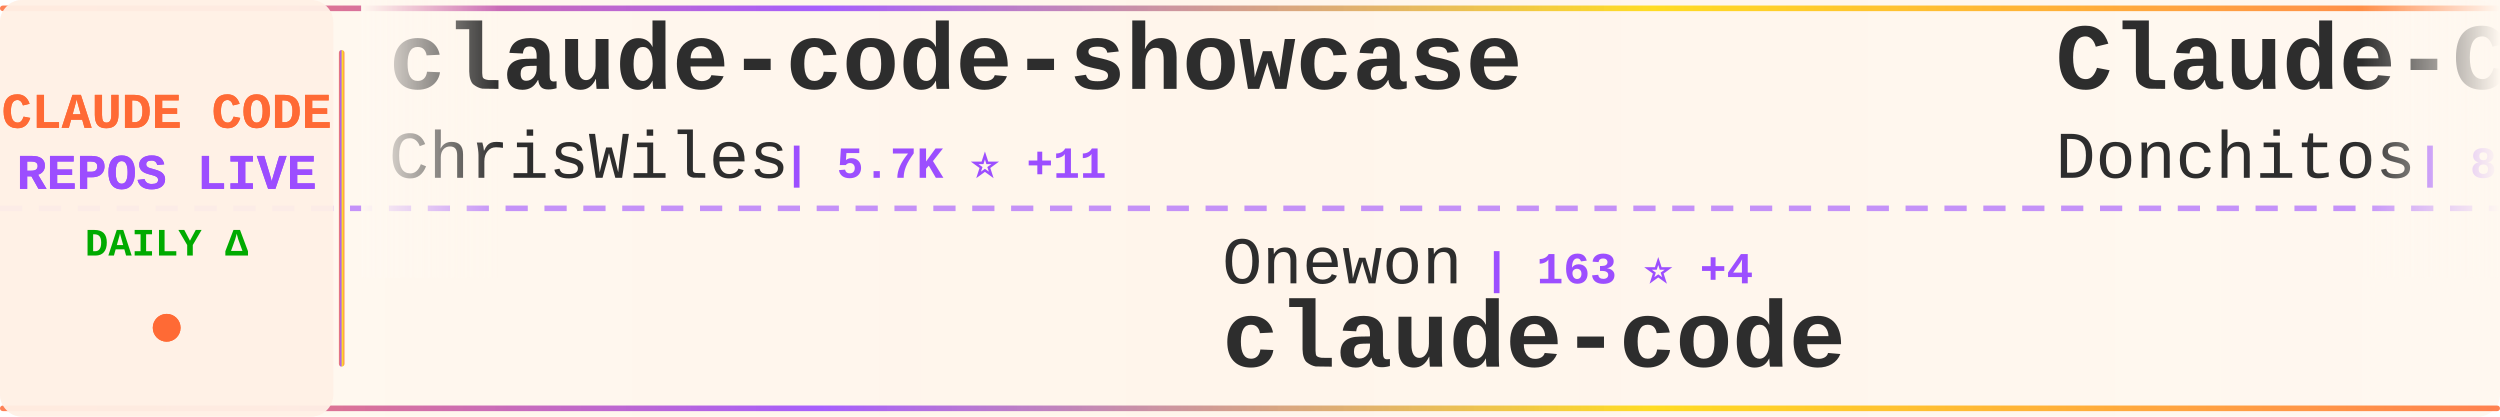
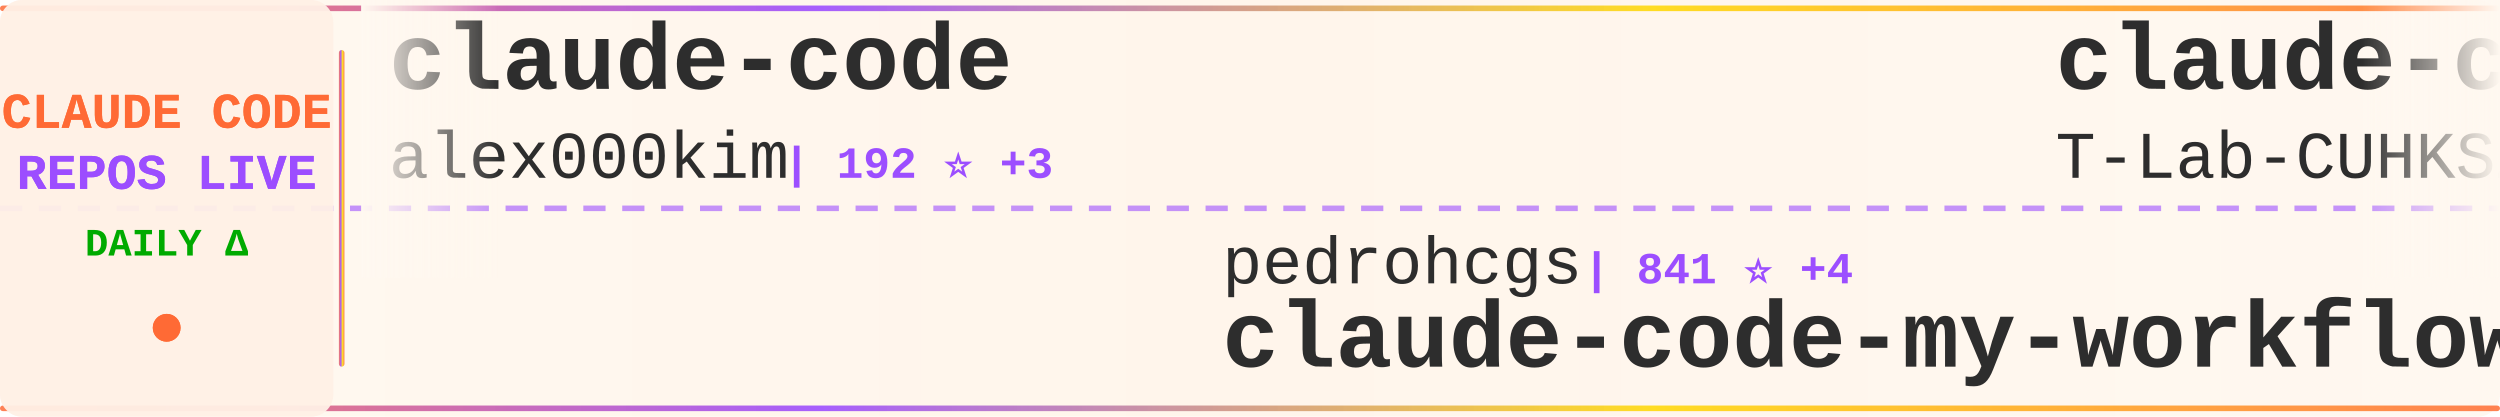
<svg xmlns="http://www.w3.org/2000/svg" width="900" height="150">
  <defs>
    <linearGradient id="tickerBg" x1="0%" y1="0%" x2="100%" y2="0%">
      <stop offset="0%" style="stop-color:#fff8f0;stop-opacity:0.98" />
      <stop offset="50%" style="stop-color:#fff5eb;stop-opacity:1" />
      <stop offset="100%" style="stop-color:#fff8f0;stop-opacity:0.98" />
    </linearGradient>
    <linearGradient id="borderGrad" x1="0%" y1="0%" x2="100%" y2="0%">
      <stop offset="0%" style="stop-color:#FF6B35;stop-opacity:0.85">
        <animate attributeName="stop-opacity" values="0.85;1;0.85" dur="2s" repeatCount="indefinite" />
      </stop>
      <stop offset="33%" style="stop-color:#9C4EFF;stop-opacity:0.9">
        <animate attributeName="stop-opacity" values="0.9;1;0.9" dur="2.2s" repeatCount="indefinite" />
      </stop>
      <stop offset="66%" style="stop-color:#FFD700;stop-opacity:0.85">
        <animate attributeName="stop-opacity" values="0.85;1;0.85" dur="1.8s" repeatCount="indefinite" />
      </stop>
      <stop offset="100%" style="stop-color:#FF6B35;stop-opacity:0.85">
        <animate attributeName="stop-opacity" values="0.85;1;0.85" dur="2s" repeatCount="indefinite" />
      </stop>
    </linearGradient>
    <filter id="textGlow">
      <feGaussianBlur stdDeviation="0.15" result="coloredBlur" />
      <feMerge>
        <feMergeNode in="coloredBlur" />
        <feMergeNode in="SourceGraphic" />
      </feMerge>
    </filter>
    <filter id="metricGlow">
      <feGaussianBlur stdDeviation="0.2" result="coloredBlur" />
      <feMerge>
        <feMergeNode in="coloredBlur" />
        <feMergeNode in="SourceGraphic" />
      </feMerge>
    </filter>
    <linearGradient id="leftFade" x1="0%" y1="0%" x2="100%" y2="0%">
      <stop offset="0%" style="stop-color:#fff8f0;stop-opacity:1" />
      <stop offset="100%" style="stop-color:#fff8f0;stop-opacity:0" />
    </linearGradient>
    <linearGradient id="rightFade" x1="0%" y1="0%" x2="100%" y2="0%">
      <stop offset="0%" style="stop-color:#fff8f0;stop-opacity:0" />
      <stop offset="100%" style="stop-color:#fff8f0;stop-opacity:1" />
    </linearGradient>
  </defs>
  <rect width="900" height="150" fill="url(#tickerBg)" rx="8" />
  <rect x="0" y="2" width="900" height="2" fill="url(#borderGrad)" rx="1" />
  <rect x="0" y="146" width="900" height="2" fill="url(#borderGrad)" rx="1" />
  <line x1="0" y1="75" x2="900" y2="75" stroke="#9C4EFF" stroke-width="2" stroke-dasharray="8 6" opacity="0.6" />
  <rect x="0" y="0" width="120" height="150" fill="#fff0e6" opacity="0.95" rx="8" />
  <text x="60" y="46" font-family="'Courier New', monospace" font-size="18" font-weight="bold" fill="#FF6B35" text-anchor="middle" filter="url(#textGlow)">
    CLAUDE CODE
  </text>
  <text x="60" y="68" font-family="'Courier New', monospace" font-size="18" font-weight="bold" fill="#9C4EFF" text-anchor="middle" filter="url(#textGlow)">
    REPOS LIVE
  </text>
  <text x="60" y="92" font-family="'Courier New', monospace" font-size="14" font-weight="bold" fill="#00aa00" text-anchor="middle">
    DAILY Δ
  </text>
  <circle cx="60" cy="118" r="5" fill="#FF6B35" filter="url(#metricGlow)">
    <animate attributeName="r" values="4;6;4" dur="1.5s" repeatCount="indefinite" />
    <animate attributeName="opacity" values="0.6;1;0.6" dur="1.5s" repeatCount="indefinite" />
  </circle>
  <rect x="122" y="18" width="2" height="114" fill="url(#borderGrad)" rx="1" />
  <clipPath id="tickerClip">
    <rect x="130" y="0" width="770" height="150" />
  </clipPath>
  <g clip-path="url(#tickerClip)">
    <g id="tickerItems">
      <animateTransform attributeName="transform" attributeType="XML" type="translate" from="0 0" to="-3000 0" dur="54s" repeatCount="indefinite" />
      <g transform="translate(0, 0)">
-         <text x="140" y="32" font-family="'Courier New', monospace" font-size="34" font-weight="bold" fill="#2d2d2d">claude-code-showcase</text>
-         <text x="140" y="64" font-family="'Courier New', monospace" font-size="24" font-weight="normal" fill="#2d2d2d" opacity="1.0">ChrisWiles</text>
-         <text x="282" y="64" font-family="'Courier New', monospace" font-size="16" font-weight="bold" fill="#9C4EFF"> | 5.7K ⭐ +11</text>
+         <text x="140" y="32" font-family="'Courier New', monospace" font-size="34" font-weight="bold" fill="#2d2d2d">claude-code</text>
+         <text x="140" y="64" font-family="'Courier New', monospace" font-size="24" font-weight="normal" fill="#2d2d2d" opacity="1.0">alex000kim</text>
+         <text x="282" y="64" font-family="'Courier New', monospace" font-size="16" font-weight="bold" fill="#9C4EFF"> | 192 ⭐ +3</text>
      </g>
      <g transform="translate(300, 0)">
-         <text x="140" y="102" font-family="'Courier New', monospace" font-size="24" font-weight="normal" fill="#2d2d2d" opacity="1.0">Onewon</text>
-         <text x="234" y="102" font-family="'Courier New', monospace" font-size="16" font-weight="bold" fill="#9C4EFF"> | 163 ⭐ +4</text>
-         <text x="140" y="132" font-family="'Courier New', monospace" font-size="34" font-weight="bold" fill="#2d2d2d">claude-code</text>
+         <text x="140" y="102" font-family="'Courier New', monospace" font-size="24" font-weight="normal" fill="#2d2d2d" opacity="1.0">pedrohcgs</text>
+         <text x="270" y="102" font-family="'Courier New', monospace" font-size="16" font-weight="bold" fill="#9C4EFF"> | 841 ⭐ +4</text>
+         <text x="140" y="132" font-family="'Courier New', monospace" font-size="34" font-weight="bold" fill="#2d2d2d">claude-code-my-workflow</text>
      </g>
      <g transform="translate(600, 0)">
-         <text x="140" y="32" font-family="'Courier New', monospace" font-size="34" font-weight="bold" fill="#2d2d2d">Claude-Code-Game-Studios</text>
-         <text x="140" y="64" font-family="'Courier New', monospace" font-size="24" font-weight="normal" fill="#2d2d2d" opacity="1.0">Donchitos</text>
-         <text x="270" y="64" font-family="'Courier New', monospace" font-size="16" font-weight="bold" fill="#9C4EFF"> | 8.1K ⭐ +62</text>
+         <text x="140" y="32" font-family="'Courier New', monospace" font-size="34" font-weight="bold" fill="#2d2d2d">claude-code</text>
+         <text x="140" y="64" font-family="'Courier New', monospace" font-size="24" font-weight="normal" fill="#2d2d2d" opacity="1.0">T-Lab-CUHKSZ</text>
+         <text x="306" y="64" font-family="'Courier New', monospace" font-size="16" font-weight="bold" fill="#9C4EFF"> | 278 ⭐ +6</text>
      </g>
      <g transform="translate(900, 0)">
-         <text x="140" y="102" font-family="'Courier New', monospace" font-size="24" font-weight="normal" fill="#2d2d2d" opacity="1.0">diet103</text>
-         <text x="246" y="102" font-family="'Courier New', monospace" font-size="16" font-weight="bold" fill="#9C4EFF"> | 9.4K ⭐ +8</text>
-         <text x="140" y="132" font-family="'Courier New', monospace" font-size="34" font-weight="bold" fill="#2d2d2d">claude-code-infrastructu...</text>
+         <text x="140" y="102" font-family="'Courier New', monospace" font-size="24" font-weight="normal" fill="#2d2d2d" opacity="1.0">Kuberwastaken</text>
+         <text x="318" y="102" font-family="'Courier New', monospace" font-size="16" font-weight="bold" fill="#9C4EFF"> | 8.1K ⭐ +204</text>
+         <text x="140" y="132" font-family="'Courier New', monospace" font-size="34" font-weight="bold" fill="#2d2d2d">claurst</text>
      </g>
      <g transform="translate(1200, 0)">
-         <text x="140" y="32" font-family="'Courier New', monospace" font-size="34" font-weight="bold" fill="#2d2d2d">claude-code-hooks-master...</text>
-         <text x="140" y="64" font-family="'Courier New', monospace" font-size="24" font-weight="normal" fill="#2d2d2d" opacity="1.0">disler</text>
-         <text x="234" y="64" font-family="'Courier New', monospace" font-size="16" font-weight="bold" fill="#9C4EFF"> | 3.5K ⭐ +3</text>
+         <text x="140" y="32" font-family="'Courier New', monospace" font-size="34" font-weight="bold" fill="#2d2d2d">claude-code</text>
+         <text x="140" y="64" font-family="'Courier New', monospace" font-size="24" font-weight="normal" fill="#2d2d2d" opacity="1.0">mehmoodosman</text>
+         <text x="306" y="64" font-family="'Courier New', monospace" font-size="16" font-weight="bold" fill="#9C4EFF"> | 139 ⭐ +8</text>
      </g>
      <g transform="translate(1500, 0)">
-         <text x="140" y="102" font-family="'Courier New', monospace" font-size="24" font-weight="normal" fill="#2d2d2d" opacity="1.0">kodu-ai</text>
-         <text x="246" y="102" font-family="'Courier New', monospace" font-size="16" font-weight="bold" fill="#9C4EFF"> | 5.3K ⭐</text>
-         <text x="140" y="132" font-family="'Courier New', monospace" font-size="34" font-weight="bold" fill="#2d2d2d">claude-coder</text>
+         <text x="140" y="102" font-family="'Courier New', monospace" font-size="24" font-weight="normal" fill="#2d2d2d" opacity="1.0">affaan-m</text>
+         <text x="258" y="102" font-family="'Courier New', monospace" font-size="16" font-weight="bold" fill="#9C4EFF"> | 139.0K ⭐ +2.2K</text>
+         <text x="140" y="132" font-family="'Courier New', monospace" font-size="34" font-weight="bold" fill="#2d2d2d">everything-claude-code</text>
      </g>
      <g transform="translate(1800, 0)">
-         <text x="140" y="32" font-family="'Courier New', monospace" font-size="34" font-weight="bold" fill="#2d2d2d">ClaudeCode</text>
-         <text x="140" y="64" font-family="'Courier New', monospace" font-size="24" font-weight="normal" fill="#2d2d2d" opacity="1.0">guanshan</text>
-         <text x="258" y="64" font-family="'Courier New', monospace" font-size="16" font-weight="bold" fill="#9C4EFF"> | 51 ⭐ +1</text>
+         <text x="140" y="32" font-family="'Courier New', monospace" font-size="34" font-weight="bold" fill="#2d2d2d">Claude-code</text>
+         <text x="140" y="64" font-family="'Courier New', monospace" font-size="24" font-weight="normal" fill="#2d2d2d" opacity="1.0">zstmfhy</text>
+         <text x="246" y="64" font-family="'Courier New', monospace" font-size="16" font-weight="bold" fill="#9C4EFF"> | 187 ⭐ +5</text>
      </g>
      <g transform="translate(2100, 0)">
-         <text x="140" y="102" font-family="'Courier New', monospace" font-size="24" font-weight="normal" fill="#2d2d2d" opacity="1.0">jarmuine</text>
-         <text x="258" y="102" font-family="'Courier New', monospace" font-size="16" font-weight="bold" fill="#9C4EFF"> | 1.8K ⭐ +44</text>
-         <text x="140" y="132" font-family="'Courier New', monospace" font-size="34" font-weight="bold" fill="#2d2d2d">claude-code</text>
+         <text x="140" y="102" font-family="'Courier New', monospace" font-size="24" font-weight="normal" fill="#2d2d2d" opacity="1.0">AICoderTudou</text>
+         <text x="306" y="102" font-family="'Courier New', monospace" font-size="16" font-weight="bold" fill="#9C4EFF"> | 392 ⭐ +37</text>
+         <text x="140" y="132" font-family="'Courier New', monospace" font-size="34" font-weight="bold" fill="#2d2d2d">claude-code-tudou</text>
      </g>
      <g transform="translate(2400, 0)">
-         <text x="140" y="32" font-family="'Courier New', monospace" font-size="34" font-weight="bold" fill="#2d2d2d">claude_code_bridge</text>
-         <text x="140" y="64" font-family="'Courier New', monospace" font-size="24" font-weight="normal" fill="#2d2d2d" opacity="1.0">bfly123</text>
-         <text x="246" y="64" font-family="'Courier New', monospace" font-size="16" font-weight="bold" fill="#9C4EFF"> | 2.1K ⭐ +14</text>
+         <text x="140" y="32" font-family="'Courier New', monospace" font-size="34" font-weight="bold" fill="#2d2d2d">how-claude-code-works</text>
+         <text x="140" y="64" font-family="'Courier New', monospace" font-size="24" font-weight="normal" fill="#2d2d2d" opacity="1.0">Windy3f3f3f3f</text>
+         <text x="318" y="64" font-family="'Courier New', monospace" font-size="16" font-weight="bold" fill="#9C4EFF"> | 1.5K ⭐ +52</text>
      </g>
      <g transform="translate(2700, 0)">
-         <text x="140" y="102" font-family="'Courier New', monospace" font-size="24" font-weight="normal" fill="#2d2d2d" opacity="1.0">chauncygu</text>
-         <text x="270" y="102" font-family="'Courier New', monospace" font-size="16" font-weight="bold" fill="#9C4EFF"> | 1.5K ⭐ +146</text>
-         <text x="140" y="132" font-family="'Courier New', monospace" font-size="34" font-weight="bold" fill="#2d2d2d">collection-claude-code-s...</text>
+         <text x="140" y="102" font-family="'Courier New', monospace" font-size="24" font-weight="normal" fill="#2d2d2d" opacity="1.0">anthropics</text>
+         <text x="282" y="102" font-family="'Courier New', monospace" font-size="16" font-weight="bold" fill="#9C4EFF"> | 16.0K ⭐ +78</text>
+         <text x="140" y="132" font-family="'Courier New', monospace" font-size="34" font-weight="bold" fill="#2d2d2d">claude-plugins-official</text>
      </g>
      <g transform="translate(3000, 0)">
-         <text x="140" y="32" font-family="'Courier New', monospace" font-size="34" font-weight="bold" fill="#2d2d2d">claude-code-showcase</text>
-         <text x="140" y="64" font-family="'Courier New', monospace" font-size="24" font-weight="normal" fill="#2d2d2d" opacity="1.0">ChrisWiles</text>
-         <text x="282" y="64" font-family="'Courier New', monospace" font-size="16" font-weight="bold" fill="#9C4EFF"> | 5.7K ⭐ +11</text>
+         <text x="140" y="32" font-family="'Courier New', monospace" font-size="34" font-weight="bold" fill="#2d2d2d">claude-code</text>
+         <text x="140" y="64" font-family="'Courier New', monospace" font-size="24" font-weight="normal" fill="#2d2d2d" opacity="1.0">alex000kim</text>
+         <text x="282" y="64" font-family="'Courier New', monospace" font-size="16" font-weight="bold" fill="#9C4EFF"> | 192 ⭐ +3</text>
      </g>
      <g transform="translate(3300, 0)">
-         <text x="140" y="102" font-family="'Courier New', monospace" font-size="24" font-weight="normal" fill="#2d2d2d" opacity="1.0">Onewon</text>
-         <text x="234" y="102" font-family="'Courier New', monospace" font-size="16" font-weight="bold" fill="#9C4EFF"> | 163 ⭐ +4</text>
-         <text x="140" y="132" font-family="'Courier New', monospace" font-size="34" font-weight="bold" fill="#2d2d2d">claude-code</text>
+         <text x="140" y="102" font-family="'Courier New', monospace" font-size="24" font-weight="normal" fill="#2d2d2d" opacity="1.0">pedrohcgs</text>
+         <text x="270" y="102" font-family="'Courier New', monospace" font-size="16" font-weight="bold" fill="#9C4EFF"> | 841 ⭐ +4</text>
+         <text x="140" y="132" font-family="'Courier New', monospace" font-size="34" font-weight="bold" fill="#2d2d2d">claude-code-my-workflow</text>
      </g>
      <g transform="translate(3600, 0)">
-         <text x="140" y="32" font-family="'Courier New', monospace" font-size="34" font-weight="bold" fill="#2d2d2d">Claude-Code-Game-Studios</text>
-         <text x="140" y="64" font-family="'Courier New', monospace" font-size="24" font-weight="normal" fill="#2d2d2d" opacity="1.0">Donchitos</text>
-         <text x="270" y="64" font-family="'Courier New', monospace" font-size="16" font-weight="bold" fill="#9C4EFF"> | 8.1K ⭐ +62</text>
+         <text x="140" y="32" font-family="'Courier New', monospace" font-size="34" font-weight="bold" fill="#2d2d2d">claude-code</text>
+         <text x="140" y="64" font-family="'Courier New', monospace" font-size="24" font-weight="normal" fill="#2d2d2d" opacity="1.0">T-Lab-CUHKSZ</text>
+         <text x="306" y="64" font-family="'Courier New', monospace" font-size="16" font-weight="bold" fill="#9C4EFF"> | 278 ⭐ +6</text>
      </g>
      <g transform="translate(3900, 0)">
-         <text x="140" y="102" font-family="'Courier New', monospace" font-size="24" font-weight="normal" fill="#2d2d2d" opacity="1.0">diet103</text>
-         <text x="246" y="102" font-family="'Courier New', monospace" font-size="16" font-weight="bold" fill="#9C4EFF"> | 9.4K ⭐ +8</text>
-         <text x="140" y="132" font-family="'Courier New', monospace" font-size="34" font-weight="bold" fill="#2d2d2d">claude-code-infrastructu...</text>
+         <text x="140" y="102" font-family="'Courier New', monospace" font-size="24" font-weight="normal" fill="#2d2d2d" opacity="1.0">Kuberwastaken</text>
+         <text x="318" y="102" font-family="'Courier New', monospace" font-size="16" font-weight="bold" fill="#9C4EFF"> | 8.1K ⭐ +204</text>
+         <text x="140" y="132" font-family="'Courier New', monospace" font-size="34" font-weight="bold" fill="#2d2d2d">claurst</text>
      </g>
    </g>
  </g>
  <rect x="130" y="0" width="50" height="100" fill="url(#leftFade)" />
  <rect x="850" y="0" width="50" height="100" fill="url(#rightFade)" />
</svg>
